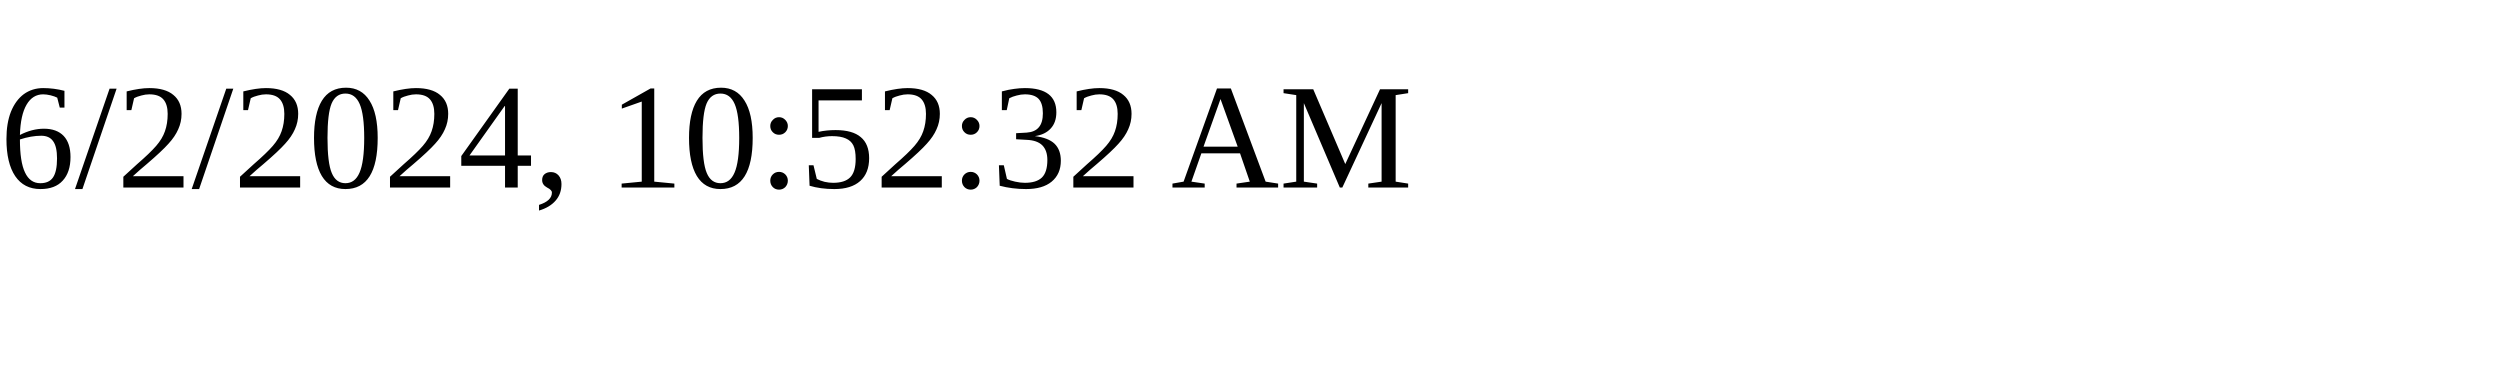
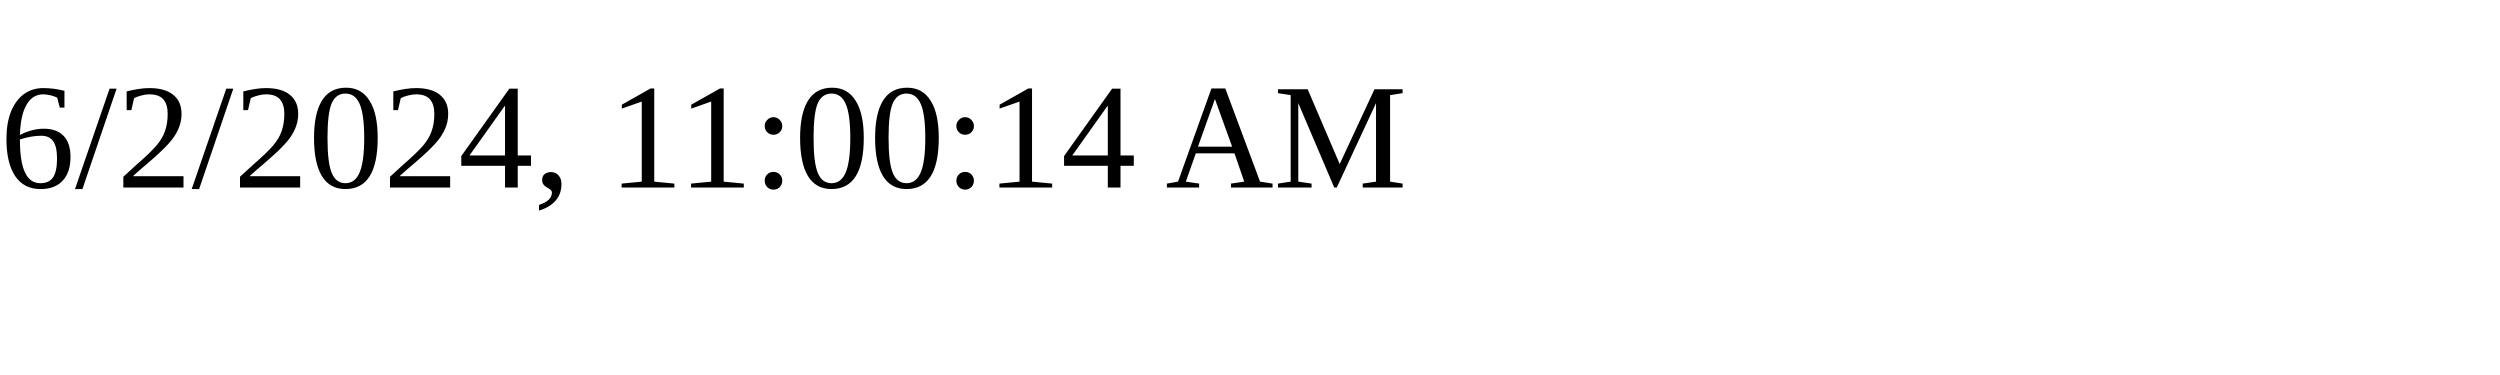
<svg xmlns="http://www.w3.org/2000/svg" height="30" width="200">
-   <text x="0" y="15">6/2/2024, 10:52:32 AM</text>
+   <text x="0" y="15">6/2/2024, 11:00:14 AM</text>
</svg>
